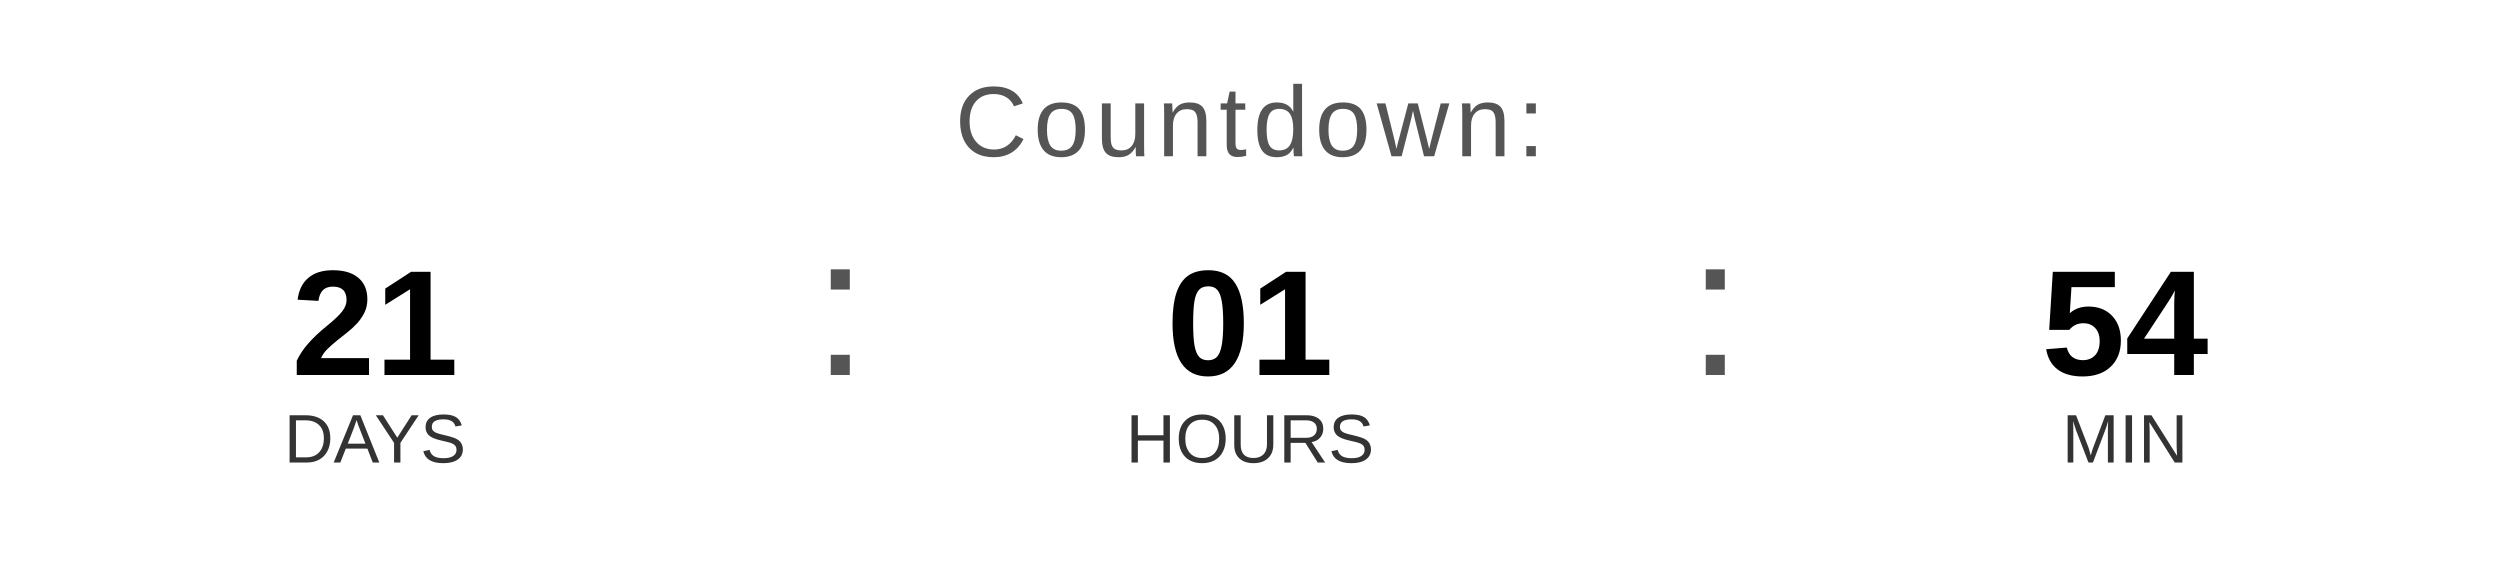
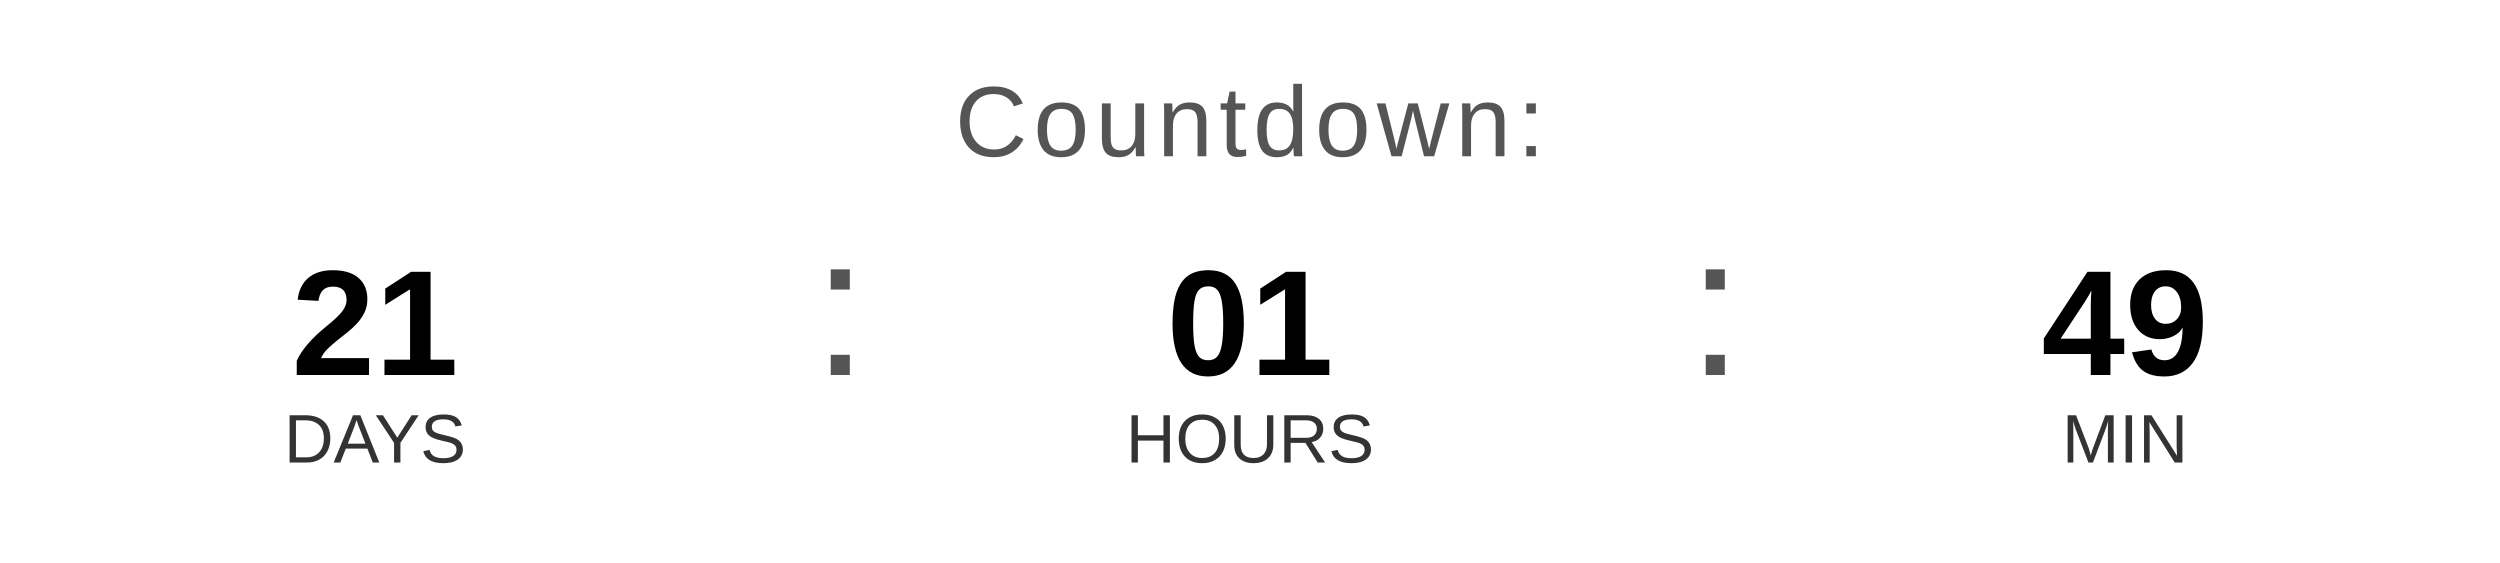
<svg xmlns="http://www.w3.org/2000/svg" width="400" height="90" viewBox="0 0 400 90">
  <text x="200" y="25" font-family="Arial, Helvetica, sans-serif" font-size="16" fill="#555555" text-anchor="middle" letter-spacing="1">
    Countdown:
  </text>
  <text x="60" y="60" font-family="Arial, Helvetica, sans-serif" font-size="24" font-weight="bold" fill="#000000" text-anchor="middle">21</text>
  <text x="60" y="74" font-family="Arial, Helvetica, sans-serif" font-size="11" fill="#333333" text-anchor="middle">DAYS</text>
  <text x="130" y="60" font-family="Arial, sans-serif" font-size="32" fill="#555555">:</text>
  <text x="200" y="60" font-family="Arial, Helvetica, sans-serif" font-size="24" font-weight="bold" fill="#000000" text-anchor="middle">01</text>
  <text x="200" y="74" font-family="Arial, Helvetica, sans-serif" font-size="11" fill="#333333" text-anchor="middle">HOURS</text>
  <text x="270" y="60" font-family="Arial, sans-serif" font-size="32" fill="#555555">:</text>
-   <text x="340" y="60" font-family="Arial, Helvetica, sans-serif" font-size="24" font-weight="bold" fill="#000000" text-anchor="middle">54</text>
+   <text x="340" y="60" font-family="Arial, Helvetica, sans-serif" font-size="24" font-weight="bold" fill="#000000" text-anchor="middle">49</text>
  <text x="340" y="74" font-family="Arial, Helvetica, sans-serif" font-size="11" fill="#333333" text-anchor="middle">MIN</text>
</svg>
